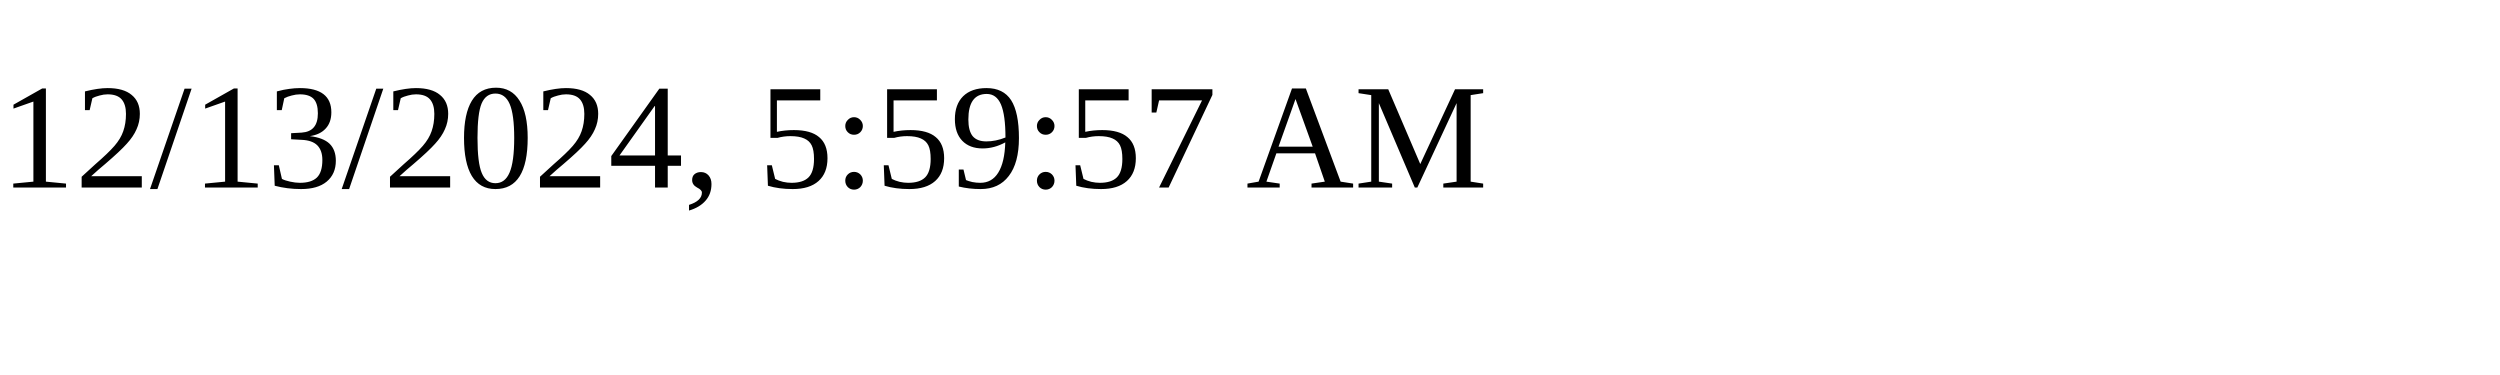
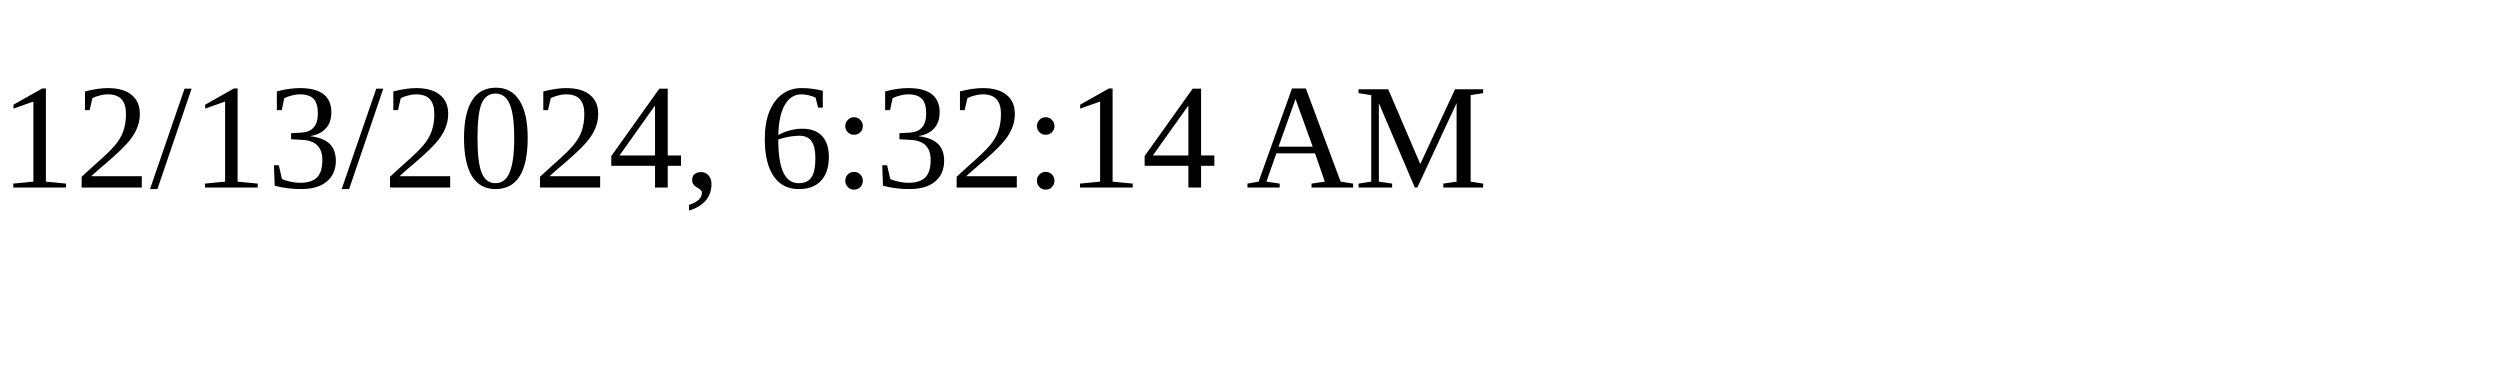
<svg xmlns="http://www.w3.org/2000/svg" height="30" width="200">
-   <text x="0" y="15">12/13/2024, 5:59:57 AM</text>
+   <text x="0" y="15">12/13/2024, 6:32:14 AM</text>
</svg>
